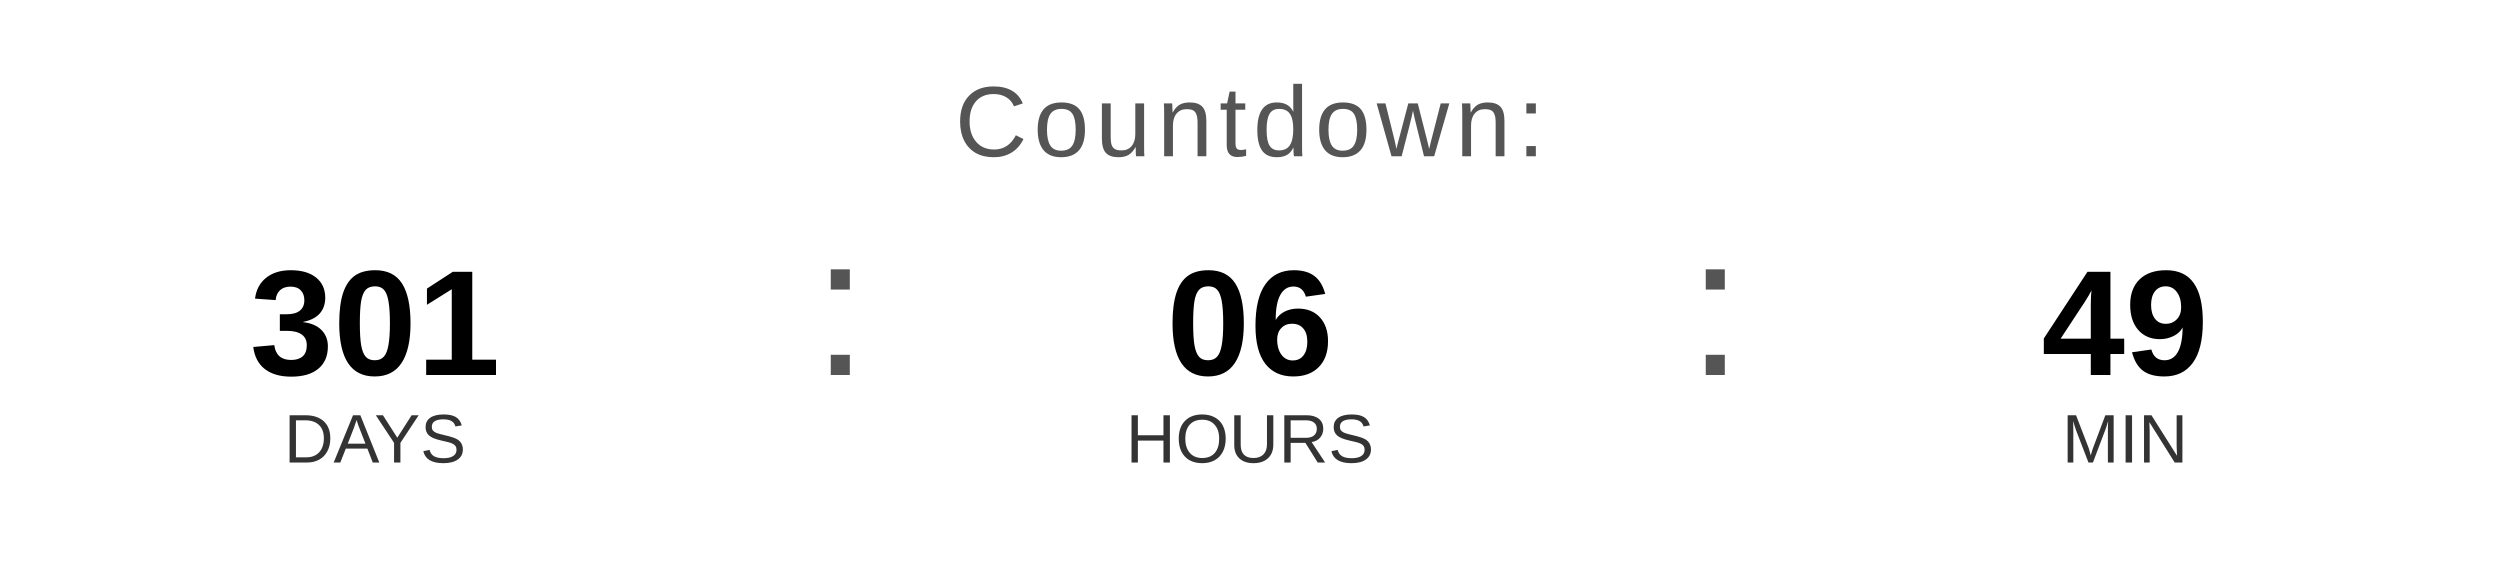
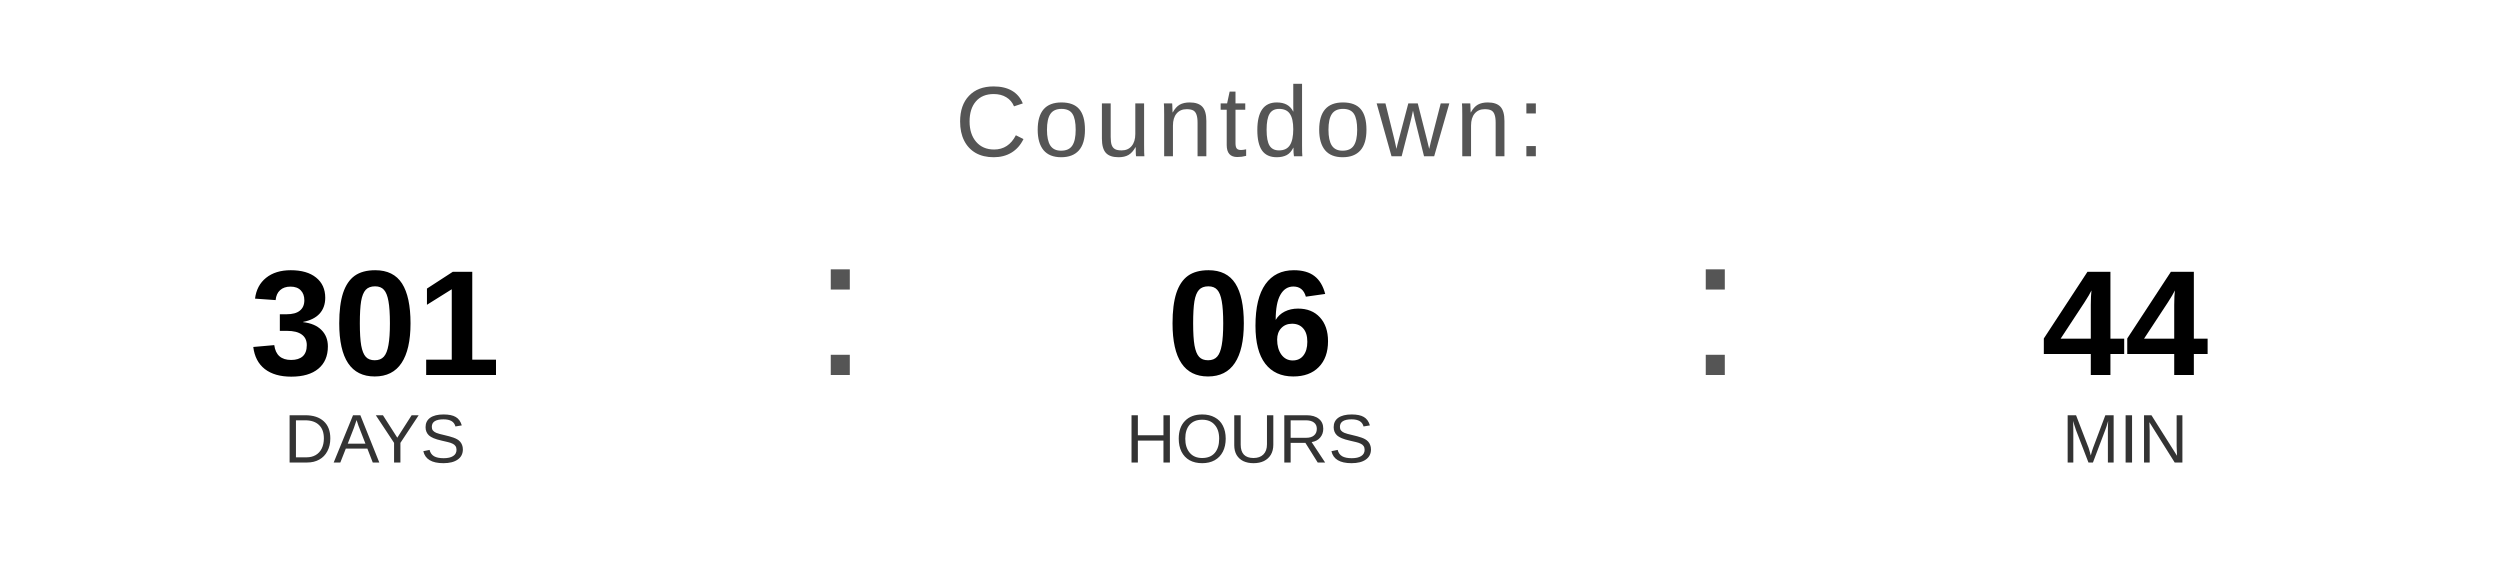
<svg xmlns="http://www.w3.org/2000/svg" width="400" height="90" viewBox="0 0 400 90">
  <text x="200" y="25" font-family="Arial, Helvetica, sans-serif" font-size="16" fill="#555555" text-anchor="middle" letter-spacing="1">
    Countdown:
  </text>
  <text x="60" y="60" font-family="Arial, Helvetica, sans-serif" font-size="24" font-weight="bold" fill="#000000" text-anchor="middle">301</text>
  <text x="60" y="74" font-family="Arial, Helvetica, sans-serif" font-size="11" fill="#333333" text-anchor="middle">DAYS</text>
  <text x="130" y="60" font-family="Arial, sans-serif" font-size="32" fill="#555555">:</text>
  <text x="200" y="60" font-family="Arial, Helvetica, sans-serif" font-size="24" font-weight="bold" fill="#000000" text-anchor="middle">06</text>
  <text x="200" y="74" font-family="Arial, Helvetica, sans-serif" font-size="11" fill="#333333" text-anchor="middle">HOURS</text>
  <text x="270" y="60" font-family="Arial, sans-serif" font-size="32" fill="#555555">:</text>
-   <text x="340" y="60" font-family="Arial, Helvetica, sans-serif" font-size="24" font-weight="bold" fill="#000000" text-anchor="middle">49</text>
+   <text x="340" y="60" font-family="Arial, Helvetica, sans-serif" font-size="24" font-weight="bold" fill="#000000" text-anchor="middle">44</text>
  <text x="340" y="74" font-family="Arial, Helvetica, sans-serif" font-size="11" fill="#333333" text-anchor="middle">MIN</text>
</svg>
